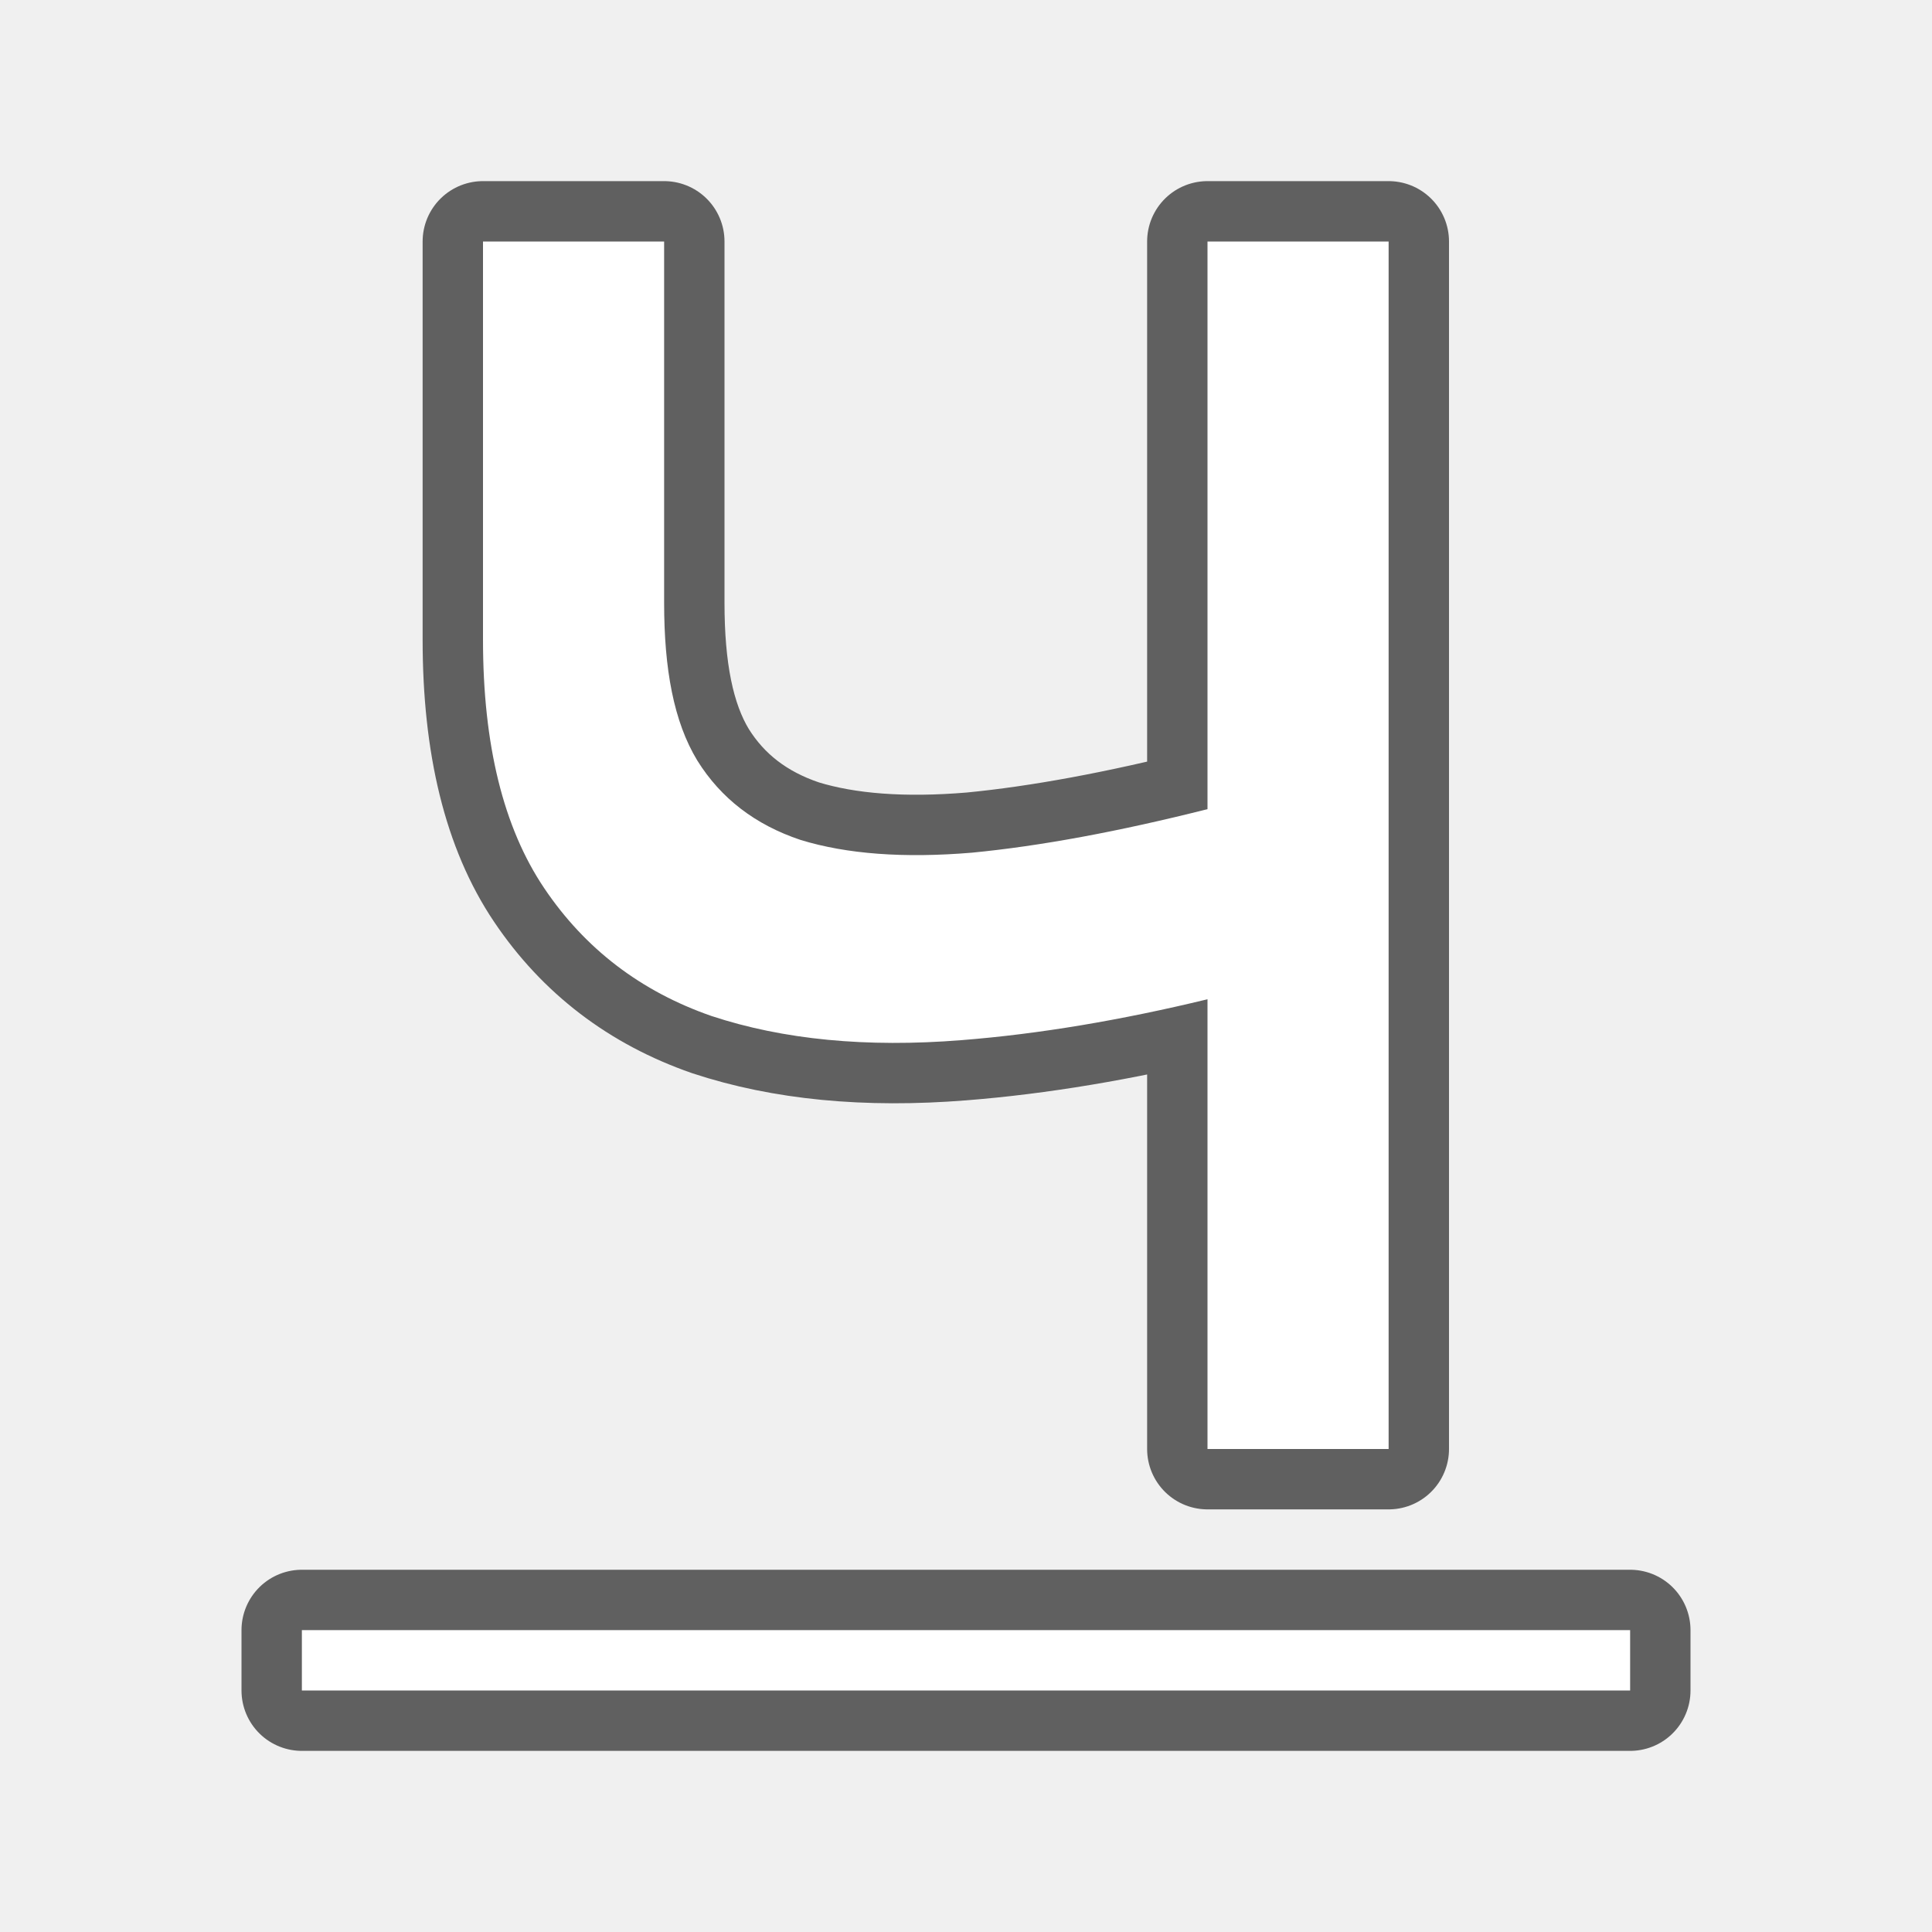
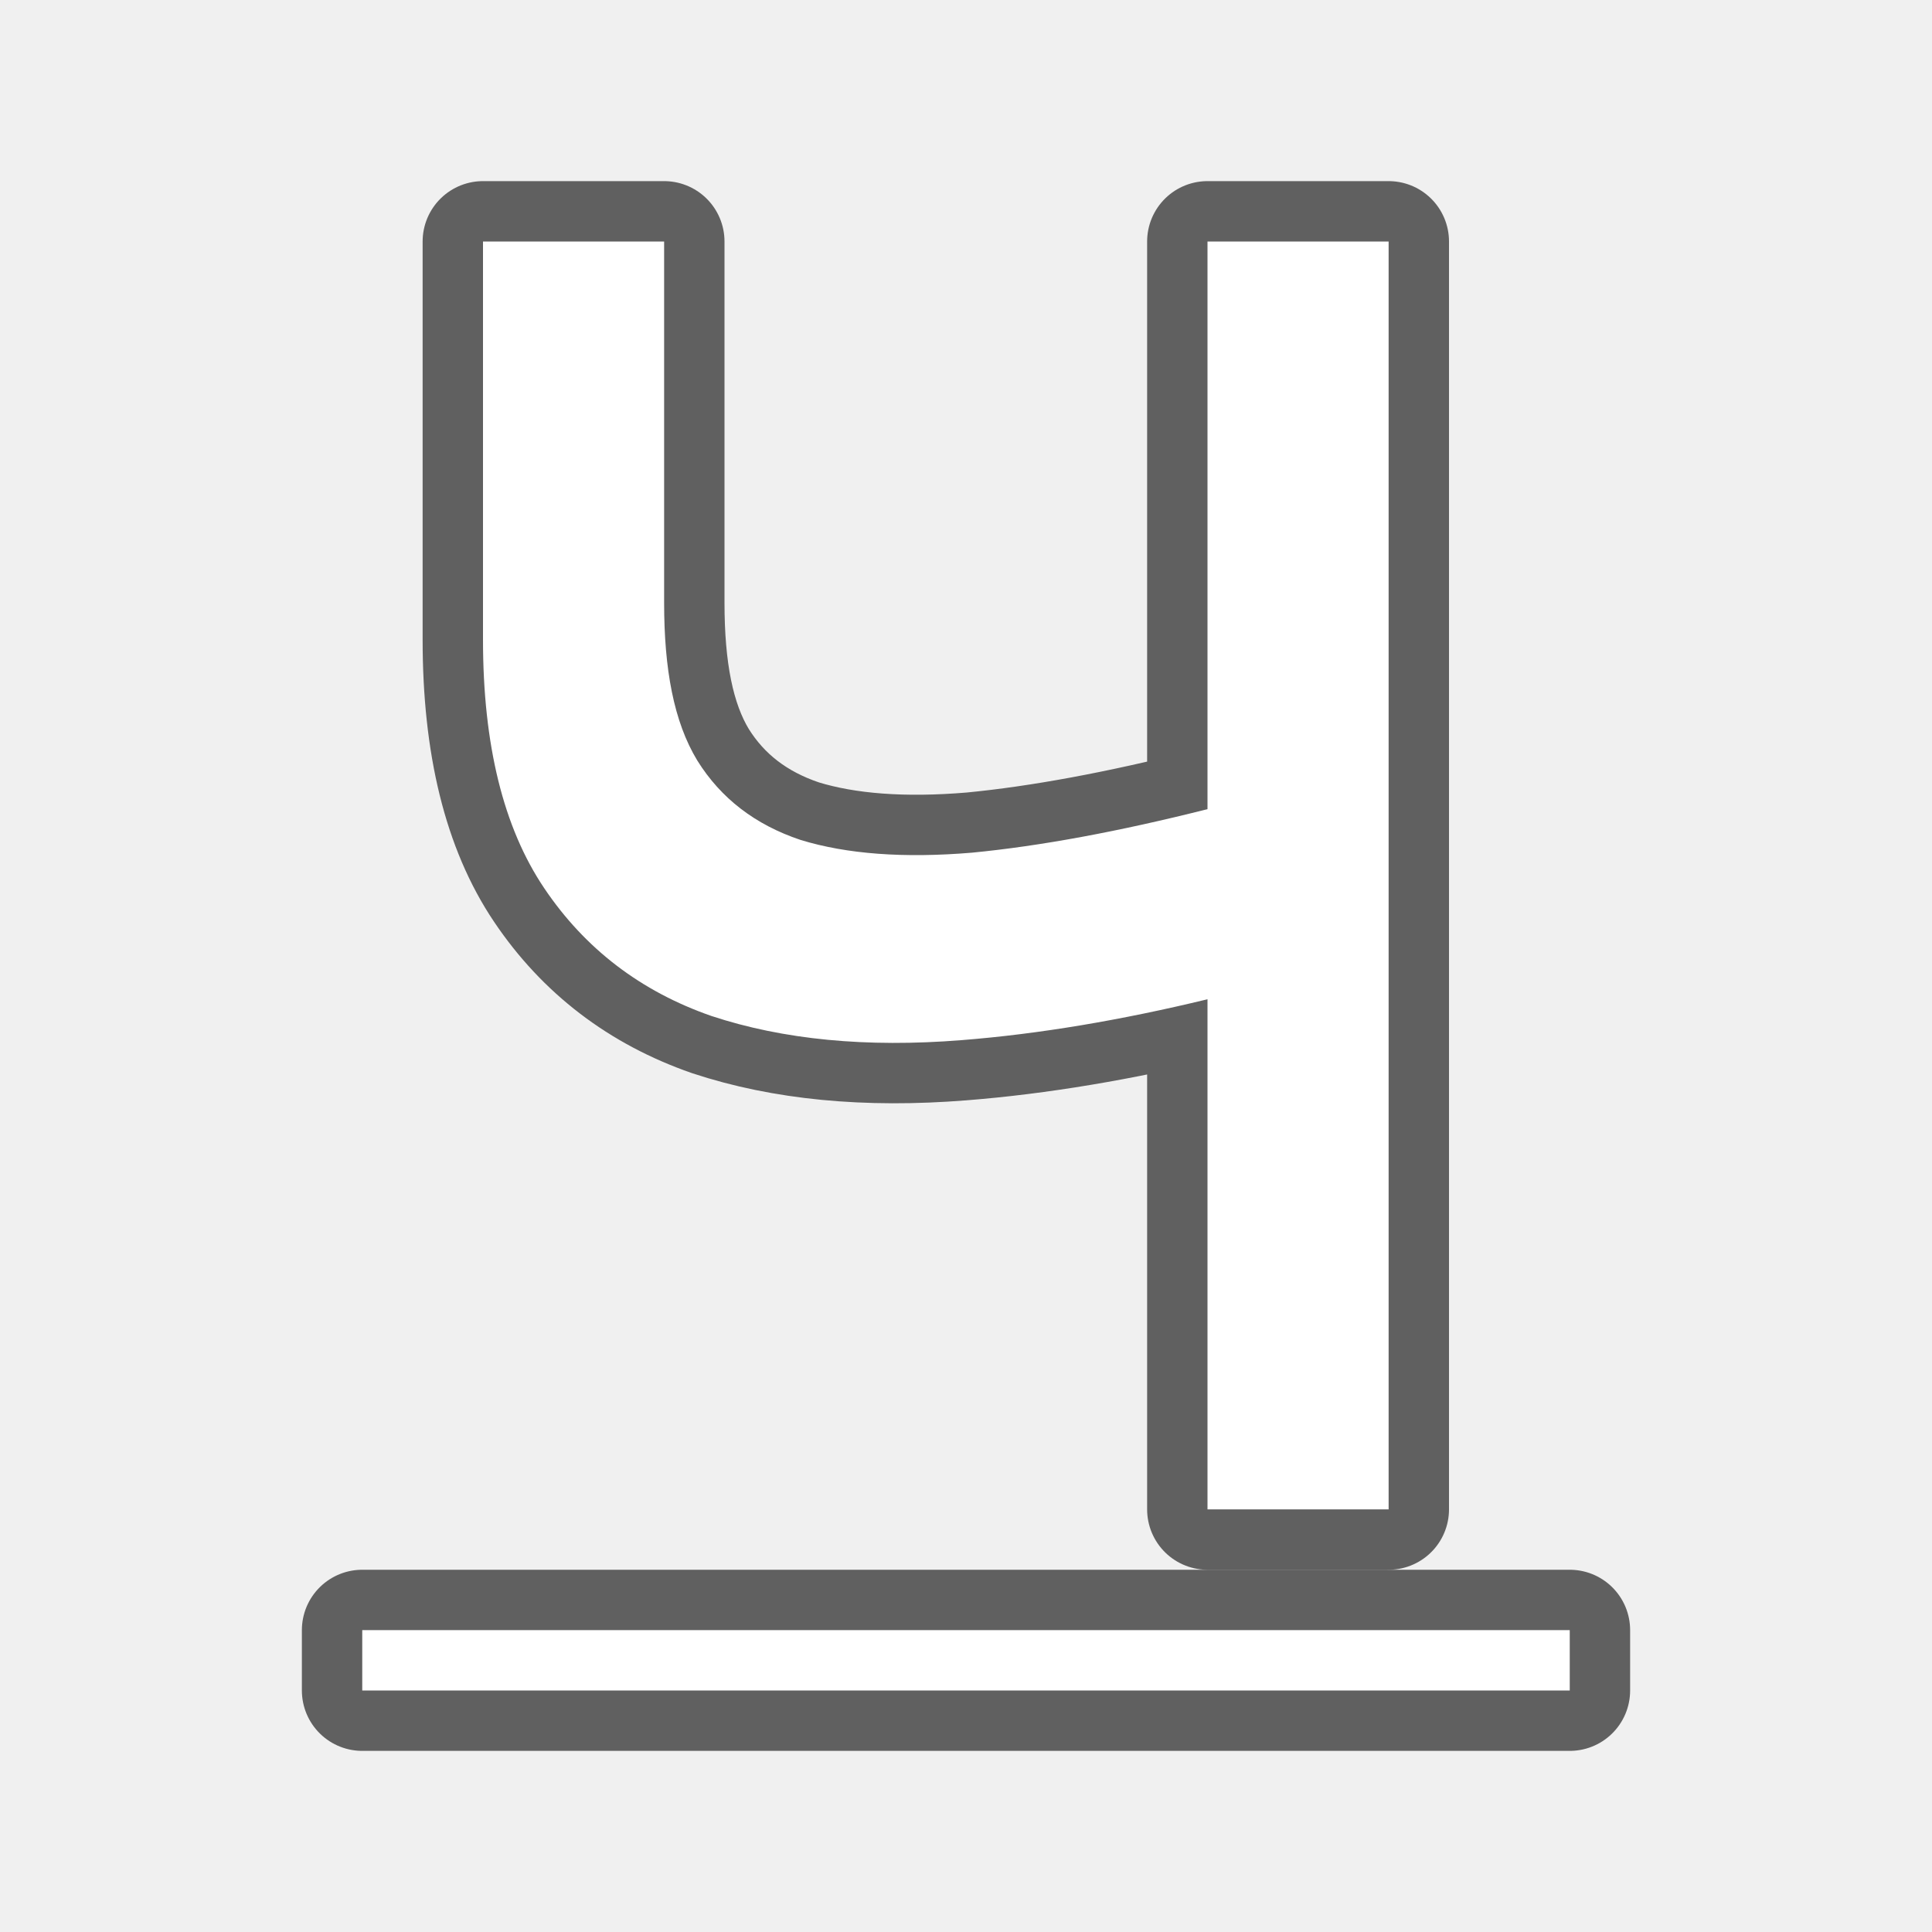
<svg xmlns="http://www.w3.org/2000/svg" viewBox="0 0 32 32" version="1.1" id="svg8">
  <defs id="defs12" />
-   <path id="path846" style="opacity:0.6;fill:#000000;fill-rule:evenodd;stroke:#000000;stroke-width:2;stroke-linecap:round;stroke-linejoin:round;stroke-miterlimit:4;stroke-dasharray:none" d="m 8,4 v 6.596 c 0,1.74 0.338,3.112 1.014,4.115 0.675,1.003 1.599,1.71 2.77,2.117 1.186,0.392 2.566,0.526 4.143,0.4 C 17.21,17.127 18.57,16.897 20,16.551 v 7.449 h 3 V 4 h -3 v 9.402 c -1.47,0.371 -2.772,0.612 -3.902,0.721 -1.126,0.094 -2.072,0.024 -2.838,-0.211 C 12.509,13.661 11.939,13.223 11.549,12.596 11.159,11.953 11,11.082 11,9.984 v -5.984 z" />
-   <path id="rect840" style="opacity:1;fill:#ffffff;fill-rule:evenodd;stroke:none;stroke-width:2;stroke-linecap:round;stroke-linejoin:round;stroke-miterlimit:4;stroke-dasharray:none" d="m 8,4 v 6.596 c 0,1.74 0.338,3.112 1.014,4.115 0.675,1.003 1.599,1.71 2.77,2.117 1.186,0.392 2.566,0.526 4.143,0.4 C 17.21,17.127 18.57,16.897 20,16.551 v 7.449 h 3 V 4 h -3 v 9.402 c -1.47,0.371 -2.772,0.612 -3.902,0.721 -1.126,0.094 -2.072,0.024 -2.838,-0.211 C 12.509,13.661 11.939,13.223 11.549,12.596 11.159,11.953 11,11.082 11,9.984 v -5.984 z" />
-   <rect style="opacity:0.6;fill:#000000;fill-opacity:1;fill-rule:nonzero;stroke:#000000;stroke-width:2;stroke-linecap:butt;stroke-linejoin:round;stroke-miterlimit:4;stroke-dasharray:none;stroke-opacity:1" id="rect829" width="22" height="1" x="5" y="27" />
-   <rect y="27" x="5" height="1" width="22" id="rect827" style="opacity:1;fill:#ffffff;fill-opacity:1;fill-rule:nonzero;stroke:none;stroke-width:2;stroke-linecap:butt;stroke-linejoin:round;stroke-miterlimit:4;stroke-dasharray:none;stroke-opacity:1" />
+   <rect y="27" x="6" height="1" width="20" id="rect844" style="opacity:0.6;fill:#000000;fill-opacity:1;fill-rule:nonzero;stroke:#000000;stroke-width:2;stroke-linecap:butt;stroke-linejoin:round;stroke-miterlimit:4;stroke-dasharray:none;stroke-opacity:1" />
+   <path id="path846" style="opacity:0.6;fill:#000000;fill-rule:evenodd;stroke:#000000;stroke-width:2;stroke-linecap:round;stroke-linejoin:round;stroke-miterlimit:4;stroke-dasharray:none" d="m 8,4 v 6.596 c 0,1.74 0.338,3.112 1.014,4.115 0.675,1.003 1.599,1.71 2.77,2.117 1.186,0.392 2.566,0.526 4.143,0.4 C 17.21,17.127 18.57,16.897 20,16.551 V 25 h 3 V 4 h -3 v 9.402 c -1.47,0.371 -2.772,0.612 -3.902,0.721 -1.126,0.094 -2.072,0.024 -2.838,-0.211 C 12.509,13.661 11.939,13.223 11.549,12.596 11.159,11.953 11,11.082 11,9.984 V 4 Z" />
+   <path id="rect840" style="opacity:1;fill:#ffffff;fill-rule:evenodd;stroke:none;stroke-width:2;stroke-linecap:round;stroke-linejoin:round;stroke-miterlimit:4;stroke-dasharray:none" d="m 8,4 v 6.596 c 0,1.74 0.338,3.112 1.014,4.115 0.675,1.003 1.599,1.71 2.77,2.117 1.186,0.392 2.566,0.526 4.143,0.4 C 17.21,17.127 18.57,16.897 20,16.551 V 25 h 3 V 4 h -3 v 9.402 c -1.47,0.371 -2.772,0.612 -3.902,0.721 -1.126,0.094 -2.072,0.024 -2.838,-0.211 C 12.509,13.661 11.939,13.223 11.549,12.596 11.159,11.953 11,11.082 11,9.984 V 4 Z" />
+   <rect y="27" x="6" height="1" width="20" id="rect827" style="opacity:1;fill:#ffffff;fill-opacity:1;fill-rule:nonzero;stroke:none;stroke-width:2;stroke-linecap:butt;stroke-linejoin:round;stroke-miterlimit:4;stroke-dasharray:none;stroke-opacity:1" />
</svg>
